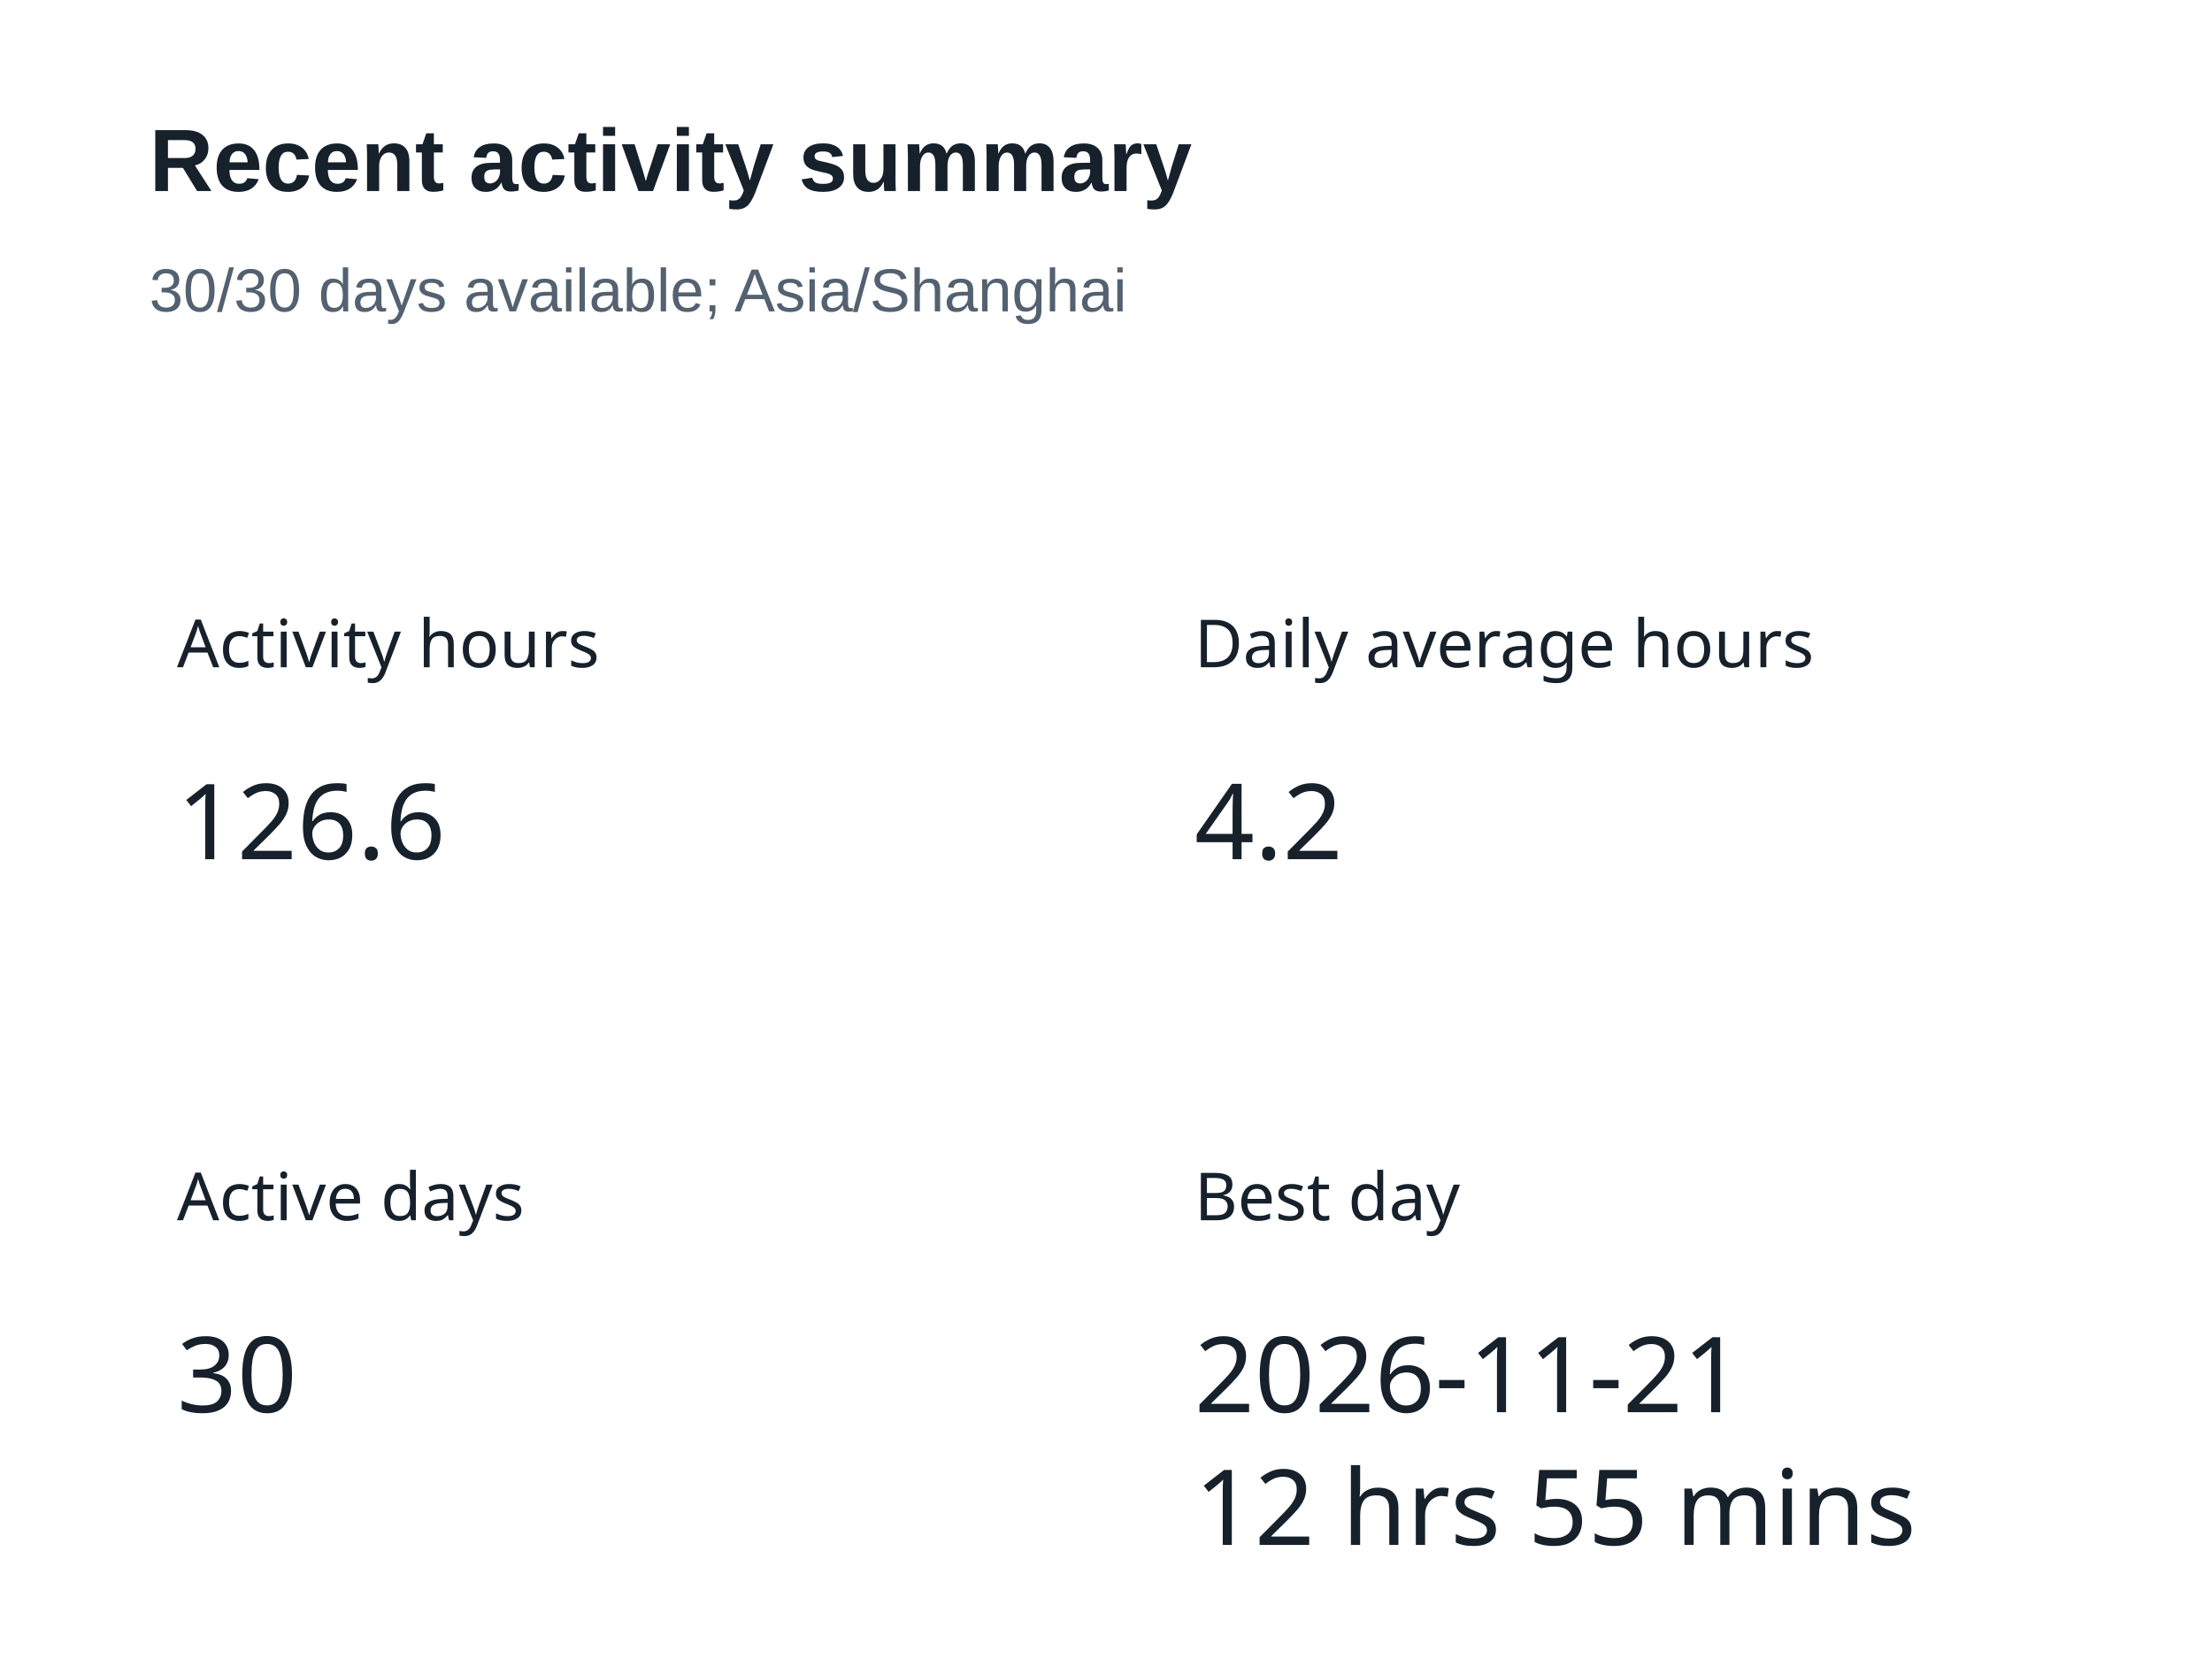
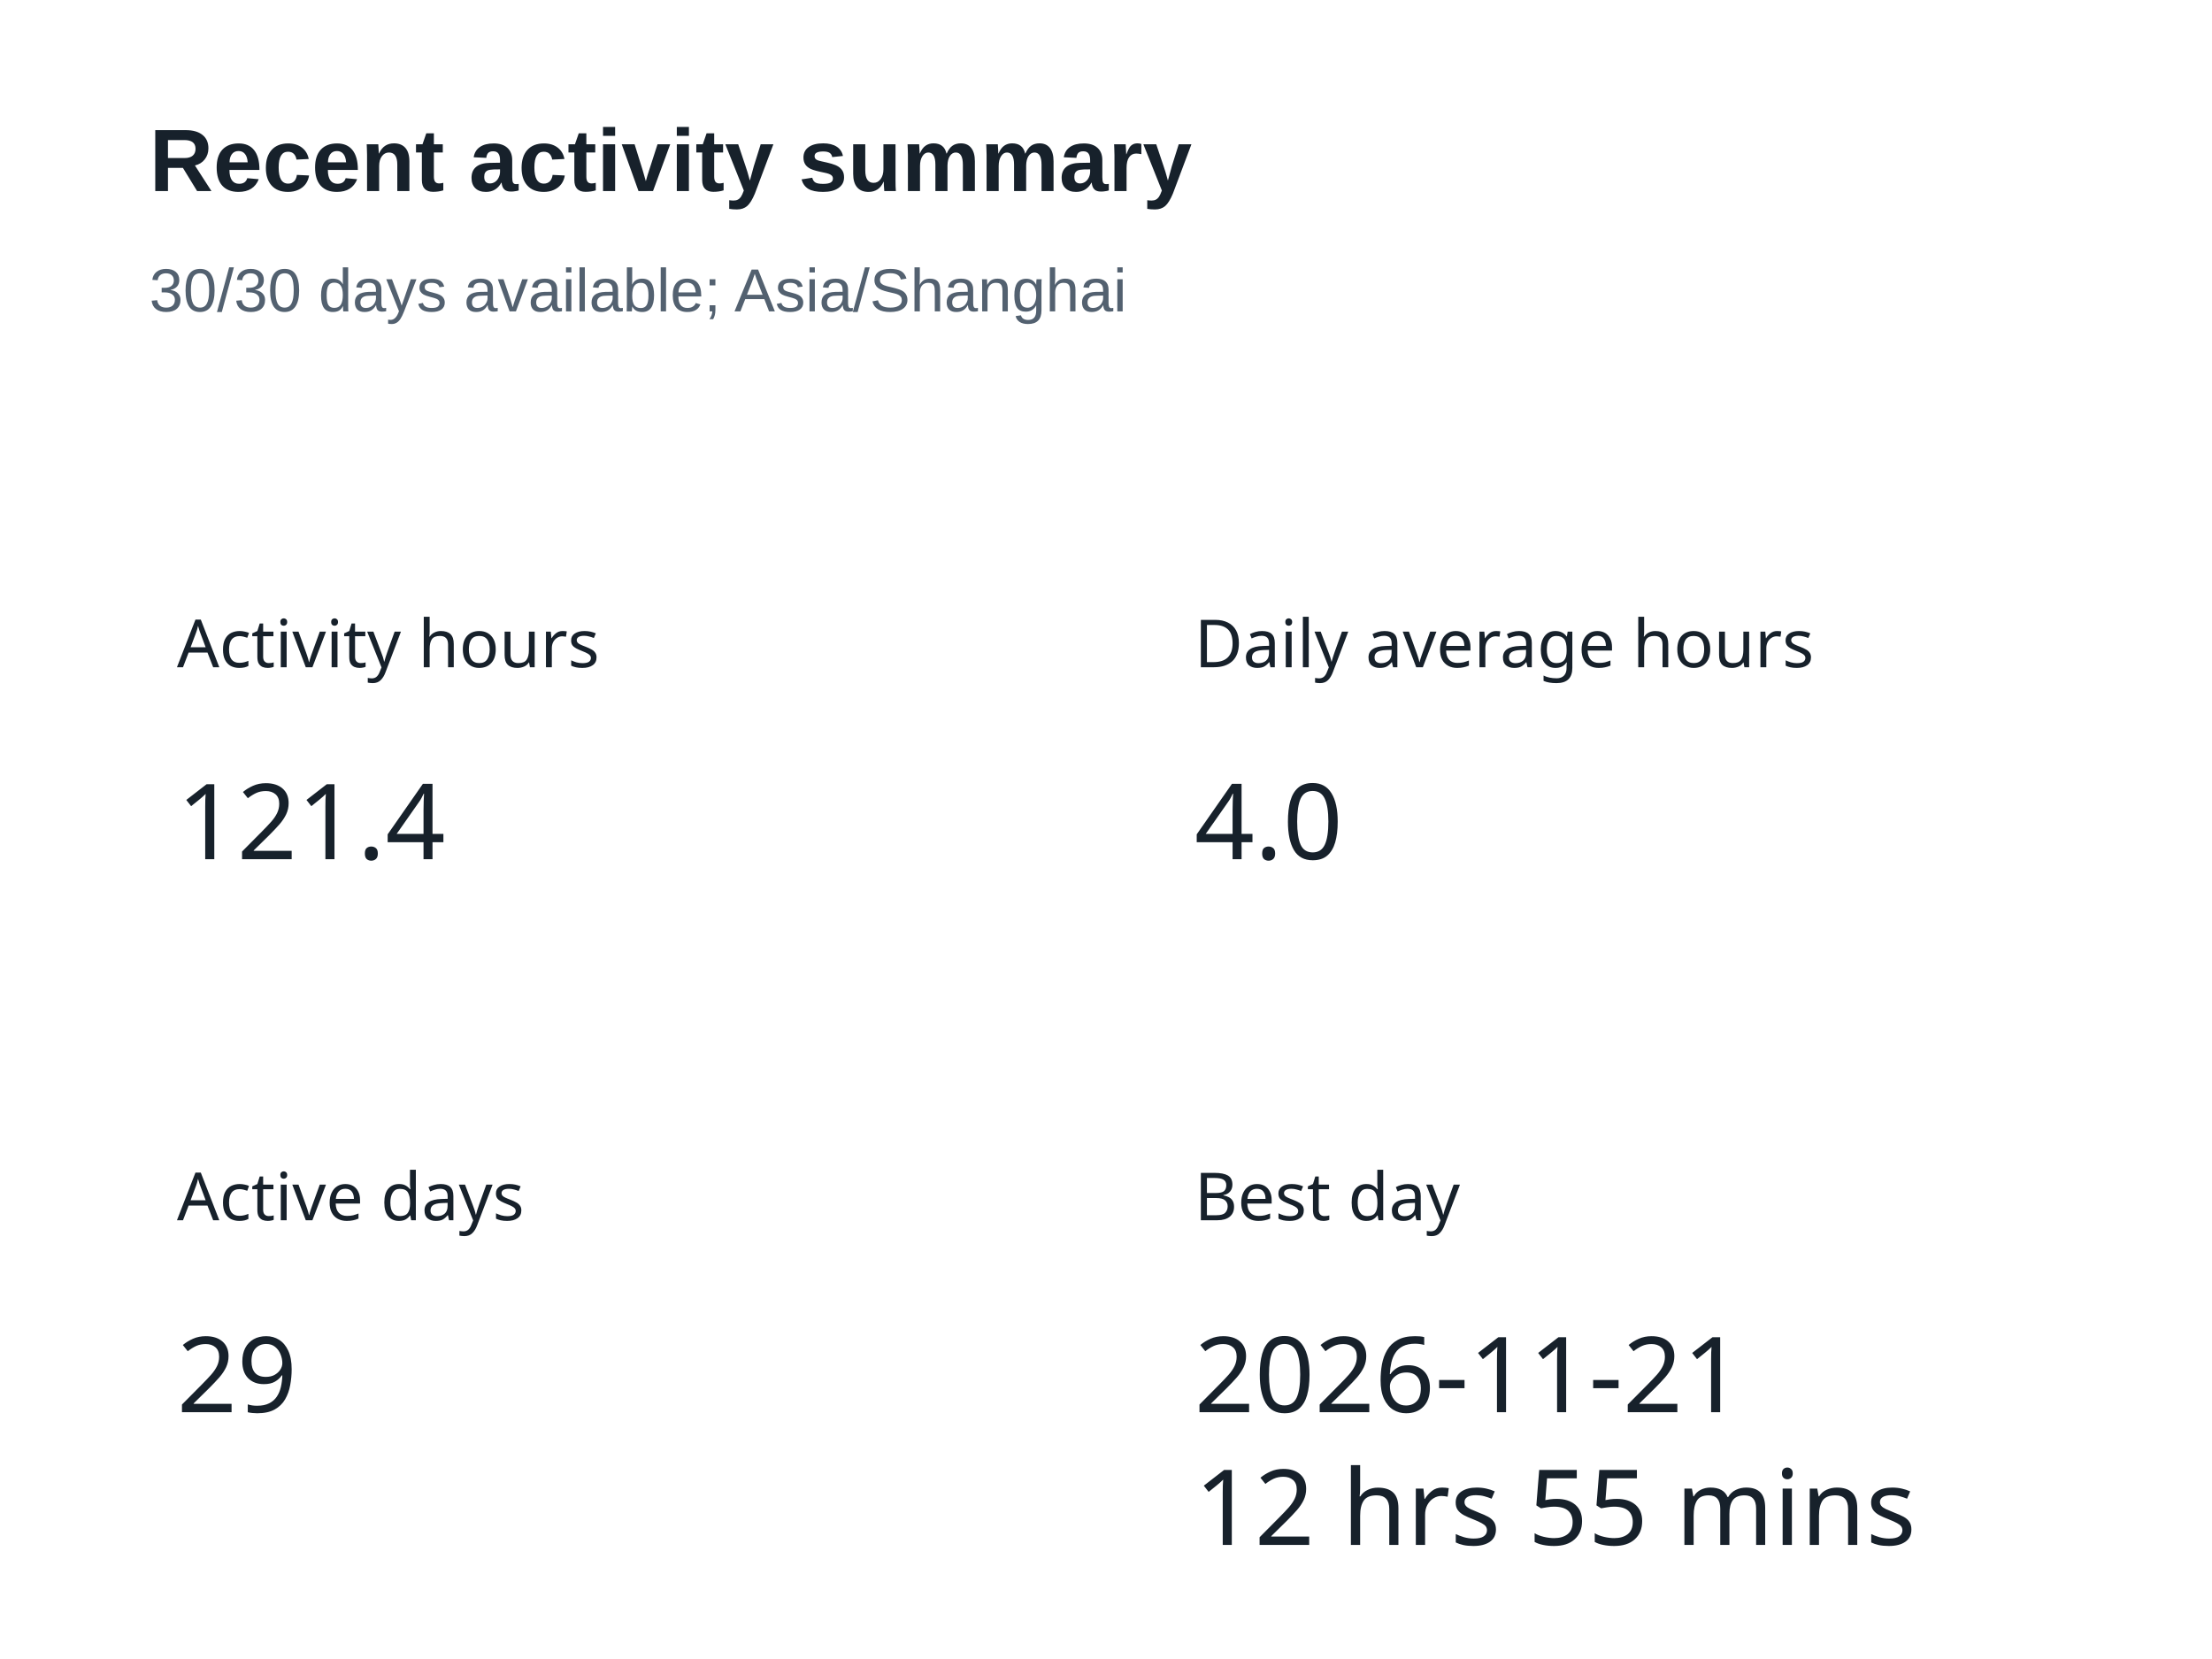
<svg xmlns="http://www.w3.org/2000/svg" width="400" height="300" version="1.1" baseProfile="full" viewBox="0 0 400 300" role="img" aria-labelledby="summary-title summary-description">
  <rect width="400" height="300" x="0" y="0" fill="#ffffff" />
  <text dominant-baseline="central" text-anchor="start" style="font-size:12px;font-family:sans-serif;" xml:space="preserve" y="6" transform="translate(32 110)" fill="#17212b">Activity hours</text>
  <path d="M0 0l47.9 0l0 24l-47.9 0Z" transform="translate(32 136)" fill="none" pointer-events="visible" class="zr5-cls-10" />
-   <text dominant-baseline="central" text-anchor="start" style="font-size:19px;font-family:sans-serif;" y="12" transform="translate(32 136)" fill="#17212b">126.6</text>
+   <text dominant-baseline="central" text-anchor="start" style="font-size:19px;font-family:sans-serif;" y="12" transform="translate(32 136)" fill="#17212b">121.4</text>
  <text dominant-baseline="central" text-anchor="start" style="font-size:12px;font-family:sans-serif;" xml:space="preserve" y="6" transform="translate(216 110)" fill="#17212b">Daily average hours</text>
  <path d="M0 0l26.6 0l0 24l-26.6 0Z" transform="translate(216 136)" fill="none" pointer-events="visible" class="zr5-cls-10" />
-   <text dominant-baseline="central" text-anchor="start" style="font-size:19px;font-family:sans-serif;" y="12" transform="translate(216 136)" fill="#17212b">4.2</text>
+   <text dominant-baseline="central" text-anchor="start" style="font-size:19px;font-family:sans-serif;" y="12" transform="translate(216 136)" fill="#17212b">4.0</text>
  <text dominant-baseline="central" text-anchor="start" style="font-size:12px;font-family:sans-serif;" xml:space="preserve" y="6" transform="translate(32 210)" fill="#17212b">Active days</text>
  <path d="M0 0l21.3 0l0 24l-21.3 0Z" transform="translate(32 236)" fill="none" pointer-events="visible" class="zr5-cls-10" />
-   <text dominant-baseline="central" text-anchor="start" style="font-size:19px;font-family:sans-serif;" y="12" transform="translate(32 236)" fill="#17212b">30</text>
+   <text dominant-baseline="central" text-anchor="start" style="font-size:19px;font-family:sans-serif;" y="12" transform="translate(32 236)" fill="#17212b">29</text>
  <text dominant-baseline="central" text-anchor="start" style="font-size:12px;font-family:sans-serif;" xml:space="preserve" y="6" transform="translate(216 210)" fill="#17212b">Best day</text>
  <path d="M0 0l125 0l0 48l-125 0Z" transform="translate(216 236)" fill="none" pointer-events="visible" class="zr5-cls-10" />
  <text dominant-baseline="central" text-anchor="start" style="font-size:19px;font-family:sans-serif;" y="12" transform="translate(216 236)" fill="#17212b">2026-11-21</text>
  <text dominant-baseline="central" text-anchor="start" style="font-size:19px;font-family:sans-serif;" xml:space="preserve" y="36" transform="translate(216 236)" fill="#17212b">12 hrs 55 mins</text>
  <path d="M-5 -5l188.2 0l0 47l-188.2 0Z" transform="translate(27 21)" fill="rgb(0,0,0)" fill-opacity="0" stroke="#3c3c41" stroke-width="0" class="zr5-cls-11" />
  <text dominant-baseline="central" text-anchor="start" style="font-size:16px;font-family:Arial, Noto Sans CJK SC, Microsoft YaHei, sans-serif;font-weight:bold;" xml:space="preserve" y="8" transform="translate(27 21)" fill="#17212b">Recent activity summary</text>
  <text dominant-baseline="central" text-anchor="start" style="font-size:11px;font-family:Arial, Noto Sans CJK SC, Microsoft YaHei, sans-serif;" xml:space="preserve" y="31.5" transform="translate(27 21)" fill="#536170">30/30 days available; Asia/Shanghai</text>
  <style>
.zr5-cls-10:hover {
cursor:pointer;
}
.zr5-cls-11:hover {
pointer-events:none;
}



</style>
</svg>
